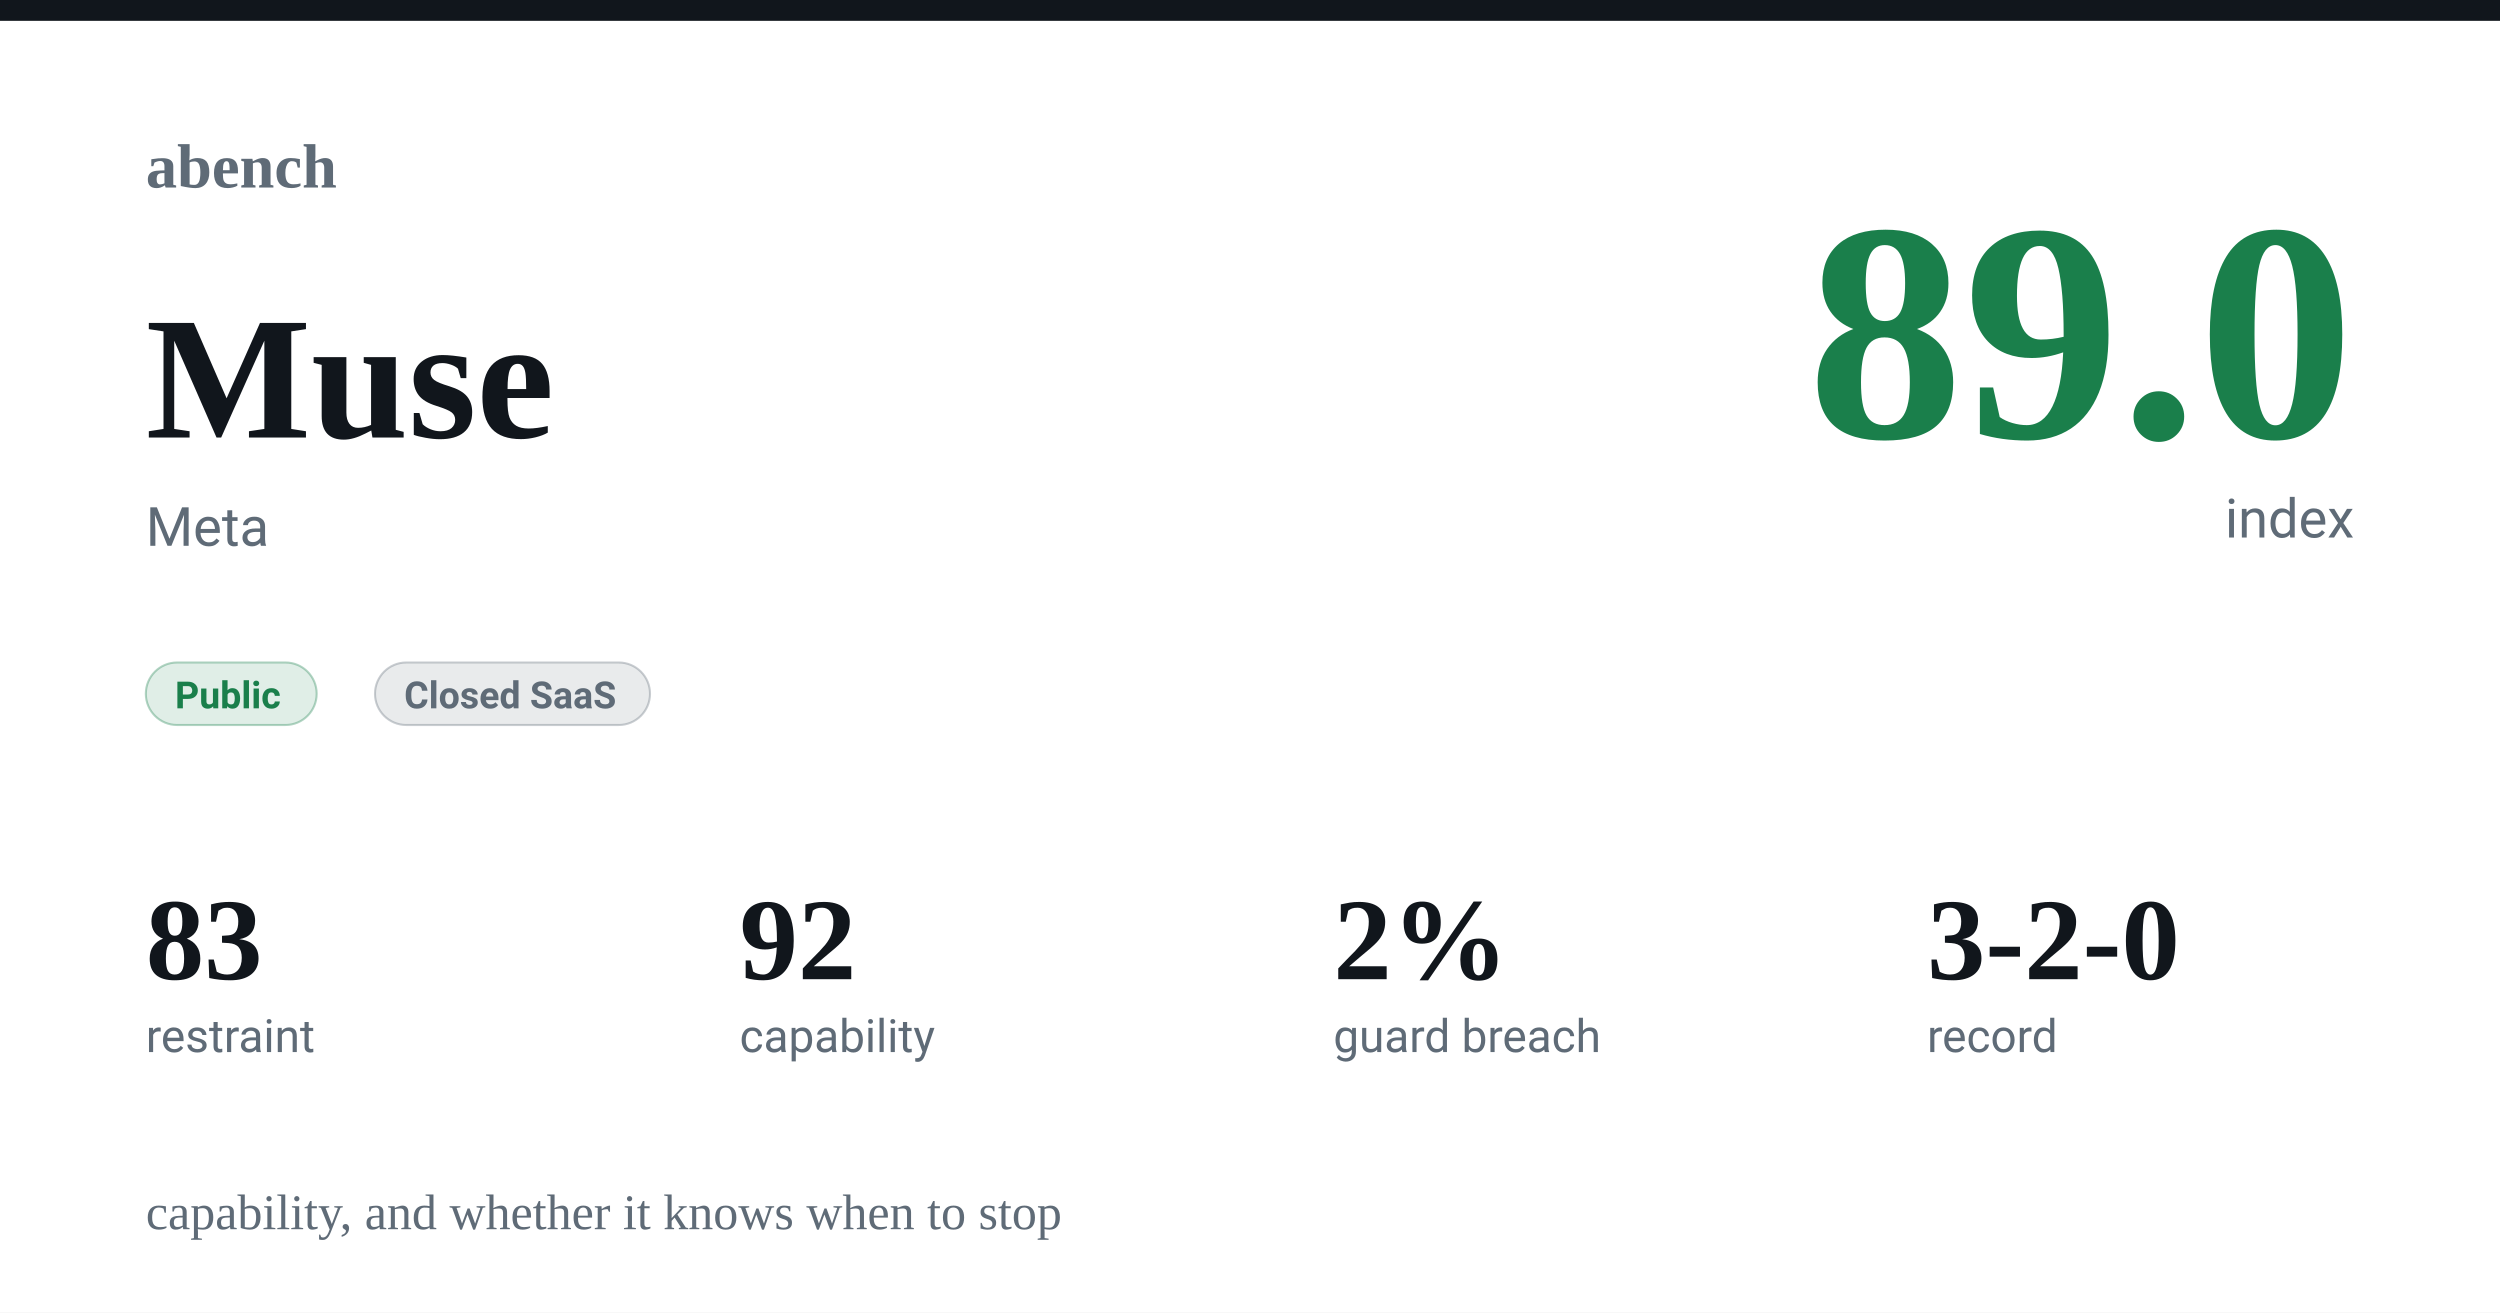
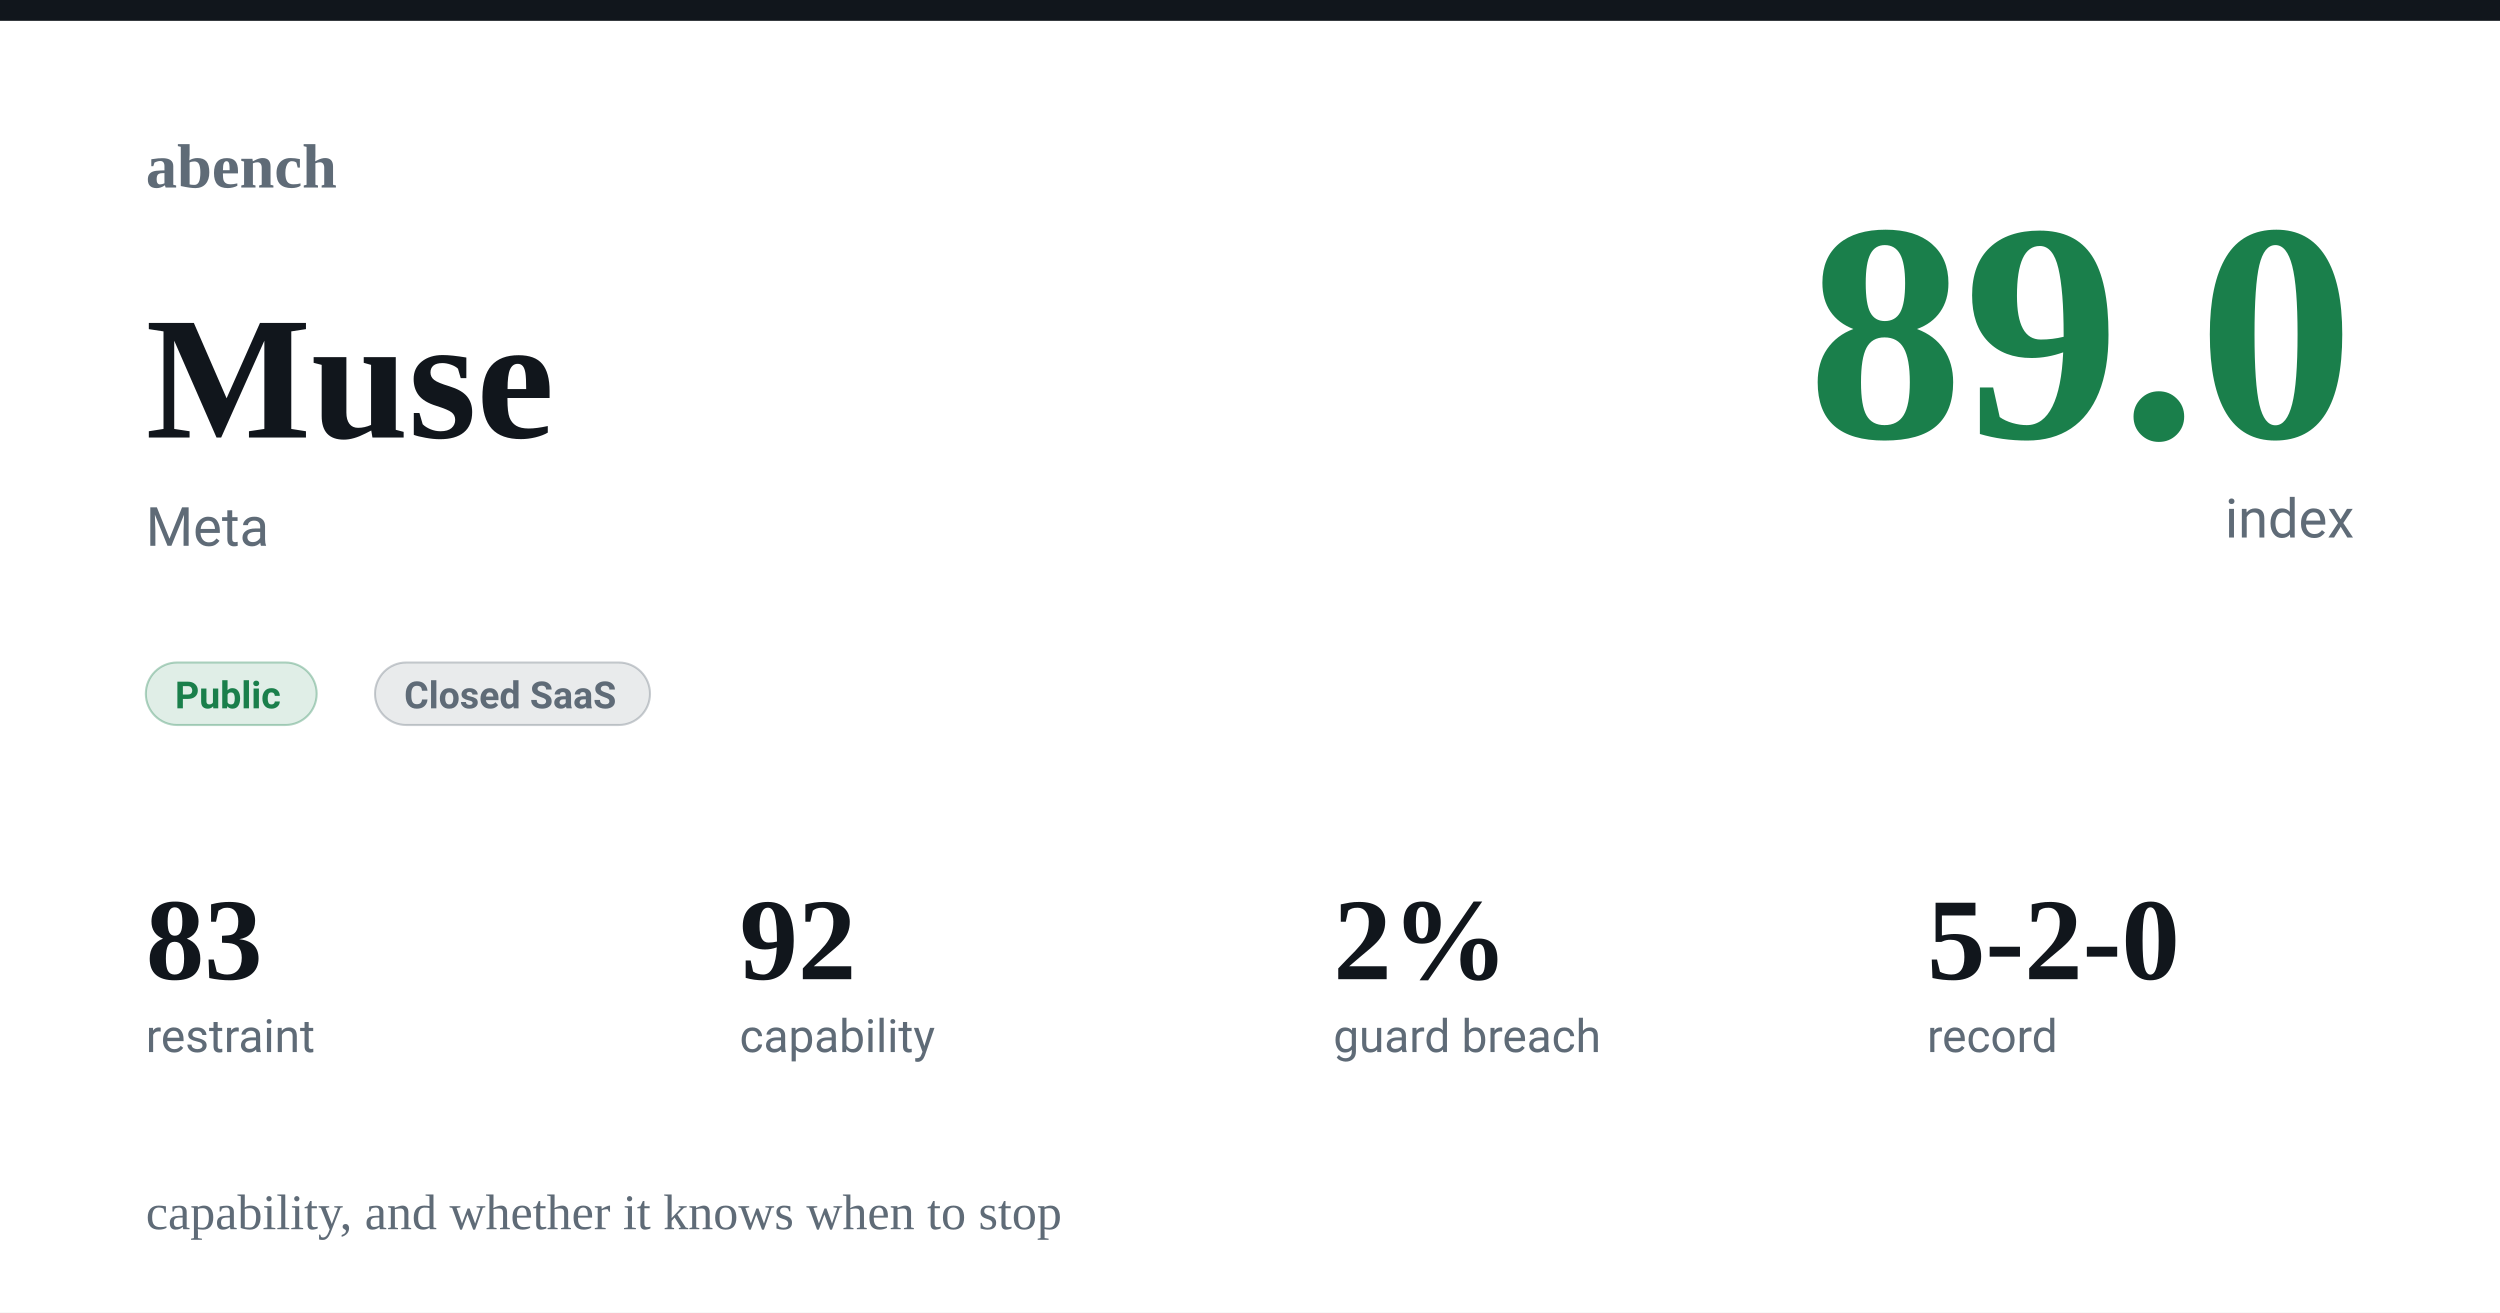
<svg xmlns="http://www.w3.org/2000/svg" width="1200" height="630" viewBox="0 0 1200 630">
  <rect width="1200" height="630" fill="#ffffff" />
  <rect x="0" y="0" width="1200" height="10" fill="#11161c" />
  <text x="70" y="90" font-family="Charter,Georgia,'Times New Roman',serif" font-size="30" fill="#5f6b77" font-weight="600" text-anchor="start">abench</text>
  <text x="70" y="100" font-family="-apple-system,Segoe UI,Roboto,Helvetica,Arial,sans-serif" font-size="1" fill="#11161c" font-weight="400" text-anchor="start" />
  <text x="70" y="210" font-family="Charter,Georgia,'Times New Roman',serif" font-size="84" fill="#11161c" font-weight="600" text-anchor="start">Muse</text>
  <text x="70" y="262" font-family="-apple-system,Segoe UI,Roboto,Helvetica,Arial,sans-serif" font-size="26" fill="#5f6b77" font-weight="400" text-anchor="start">Meta</text>
  <text x="1130" y="210" font-family="Charter,Georgia,'Times New Roman',serif" font-size="150" fill="#1a7f4b" font-weight="600" text-anchor="end">89.0</text>
  <text x="1130" y="258" font-family="-apple-system,Segoe UI,Roboto,Helvetica,Arial,sans-serif" font-size="26" fill="#5f6b77" font-weight="400" text-anchor="end">index</text>
  <rect x="70" y="318" rx="15" width="82" height="30" fill="#1a7f4b22" stroke="#1a7f4b55" />
  <text x="84" y="340" font-family="-apple-system,Segoe UI,Roboto,Helvetica,Arial,sans-serif" font-size="18" fill="#1a7f4b" font-weight="600" text-anchor="start">Public</text>
  <rect x="180" y="318" rx="15" width="132" height="30" fill="#5f6b7722" stroke="#5f6b7755" />
  <text x="194" y="340" font-family="-apple-system,Segoe UI,Roboto,Helvetica,Arial,sans-serif" font-size="18" fill="#5f6b77" font-weight="600" text-anchor="start">Closed SaaS</text>
  <text x="70" y="470" font-family="Charter,Georgia,'Times New Roman',serif" font-size="56" fill="#11161c" font-weight="600" text-anchor="start">83</text>
  <text x="70" y="505" font-family="-apple-system,Segoe UI,Roboto,Helvetica,Arial,sans-serif" font-size="22" fill="#5f6b77" font-weight="400" text-anchor="start">restraint</text>
  <text x="355" y="470" font-family="Charter,Georgia,'Times New Roman',serif" font-size="56" fill="#11161c" font-weight="600" text-anchor="start">92</text>
  <text x="355" y="505" font-family="-apple-system,Segoe UI,Roboto,Helvetica,Arial,sans-serif" font-size="22" fill="#5f6b77" font-weight="400" text-anchor="start">capability</text>
  <text x="640" y="470" font-family="Charter,Georgia,'Times New Roman',serif" font-size="56" fill="#11161c" font-weight="600" text-anchor="start">2%</text>
  <text x="640" y="505" font-family="-apple-system,Segoe UI,Roboto,Helvetica,Arial,sans-serif" font-size="22" fill="#5f6b77" font-weight="400" text-anchor="start">guard breach</text>
-   <text x="925" y="470" font-family="Charter,Georgia,'Times New Roman',serif" font-size="56" fill="#11161c" font-weight="600" text-anchor="start">3-2-0</text>
+   <text x="925" y="470" font-family="Charter,Georgia,'Times New Roman',serif" font-size="56" fill="#11161c" font-weight="600" text-anchor="start">5-2-0</text>
  <text x="925" y="505" font-family="-apple-system,Segoe UI,Roboto,Helvetica,Arial,sans-serif" font-size="22" fill="#5f6b77" font-weight="400" text-anchor="start">record</text>
  <text x="70" y="590" font-family="Charter,Georgia,'Times New Roman',serif" font-size="24" fill="#5f6b77" font-weight="400" text-anchor="start">capability, and whether it knows when to stop</text>
</svg>
